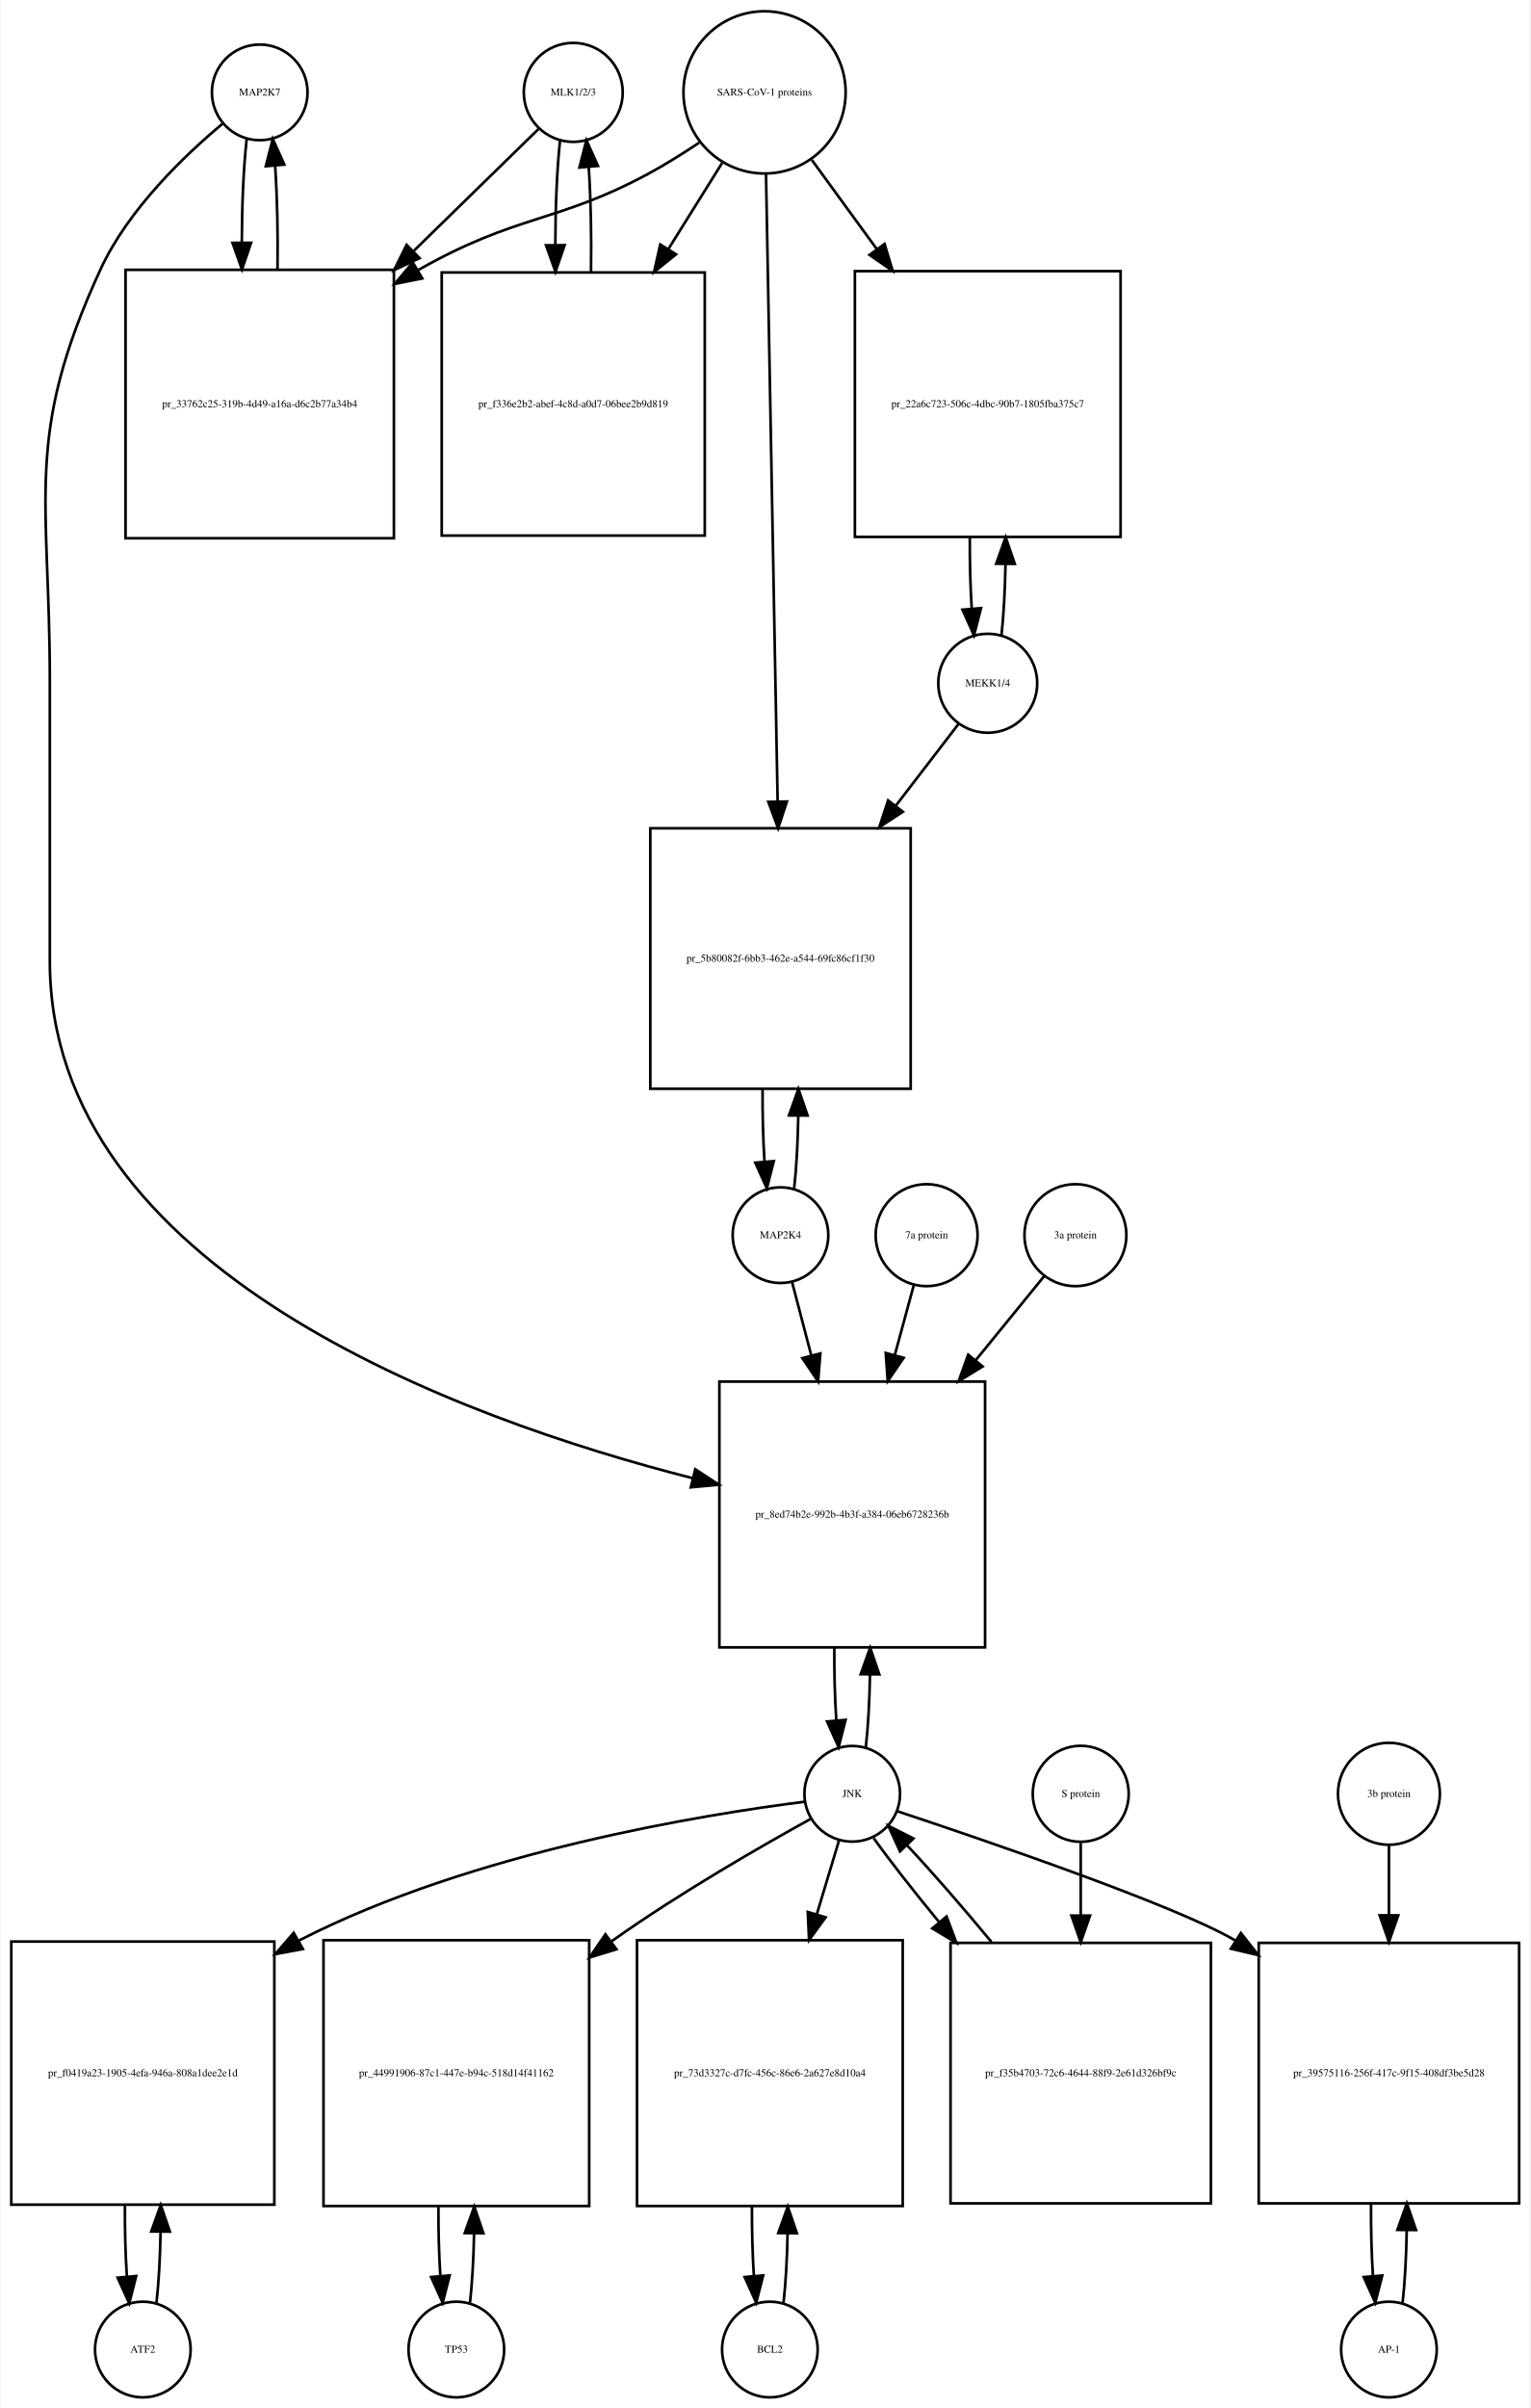
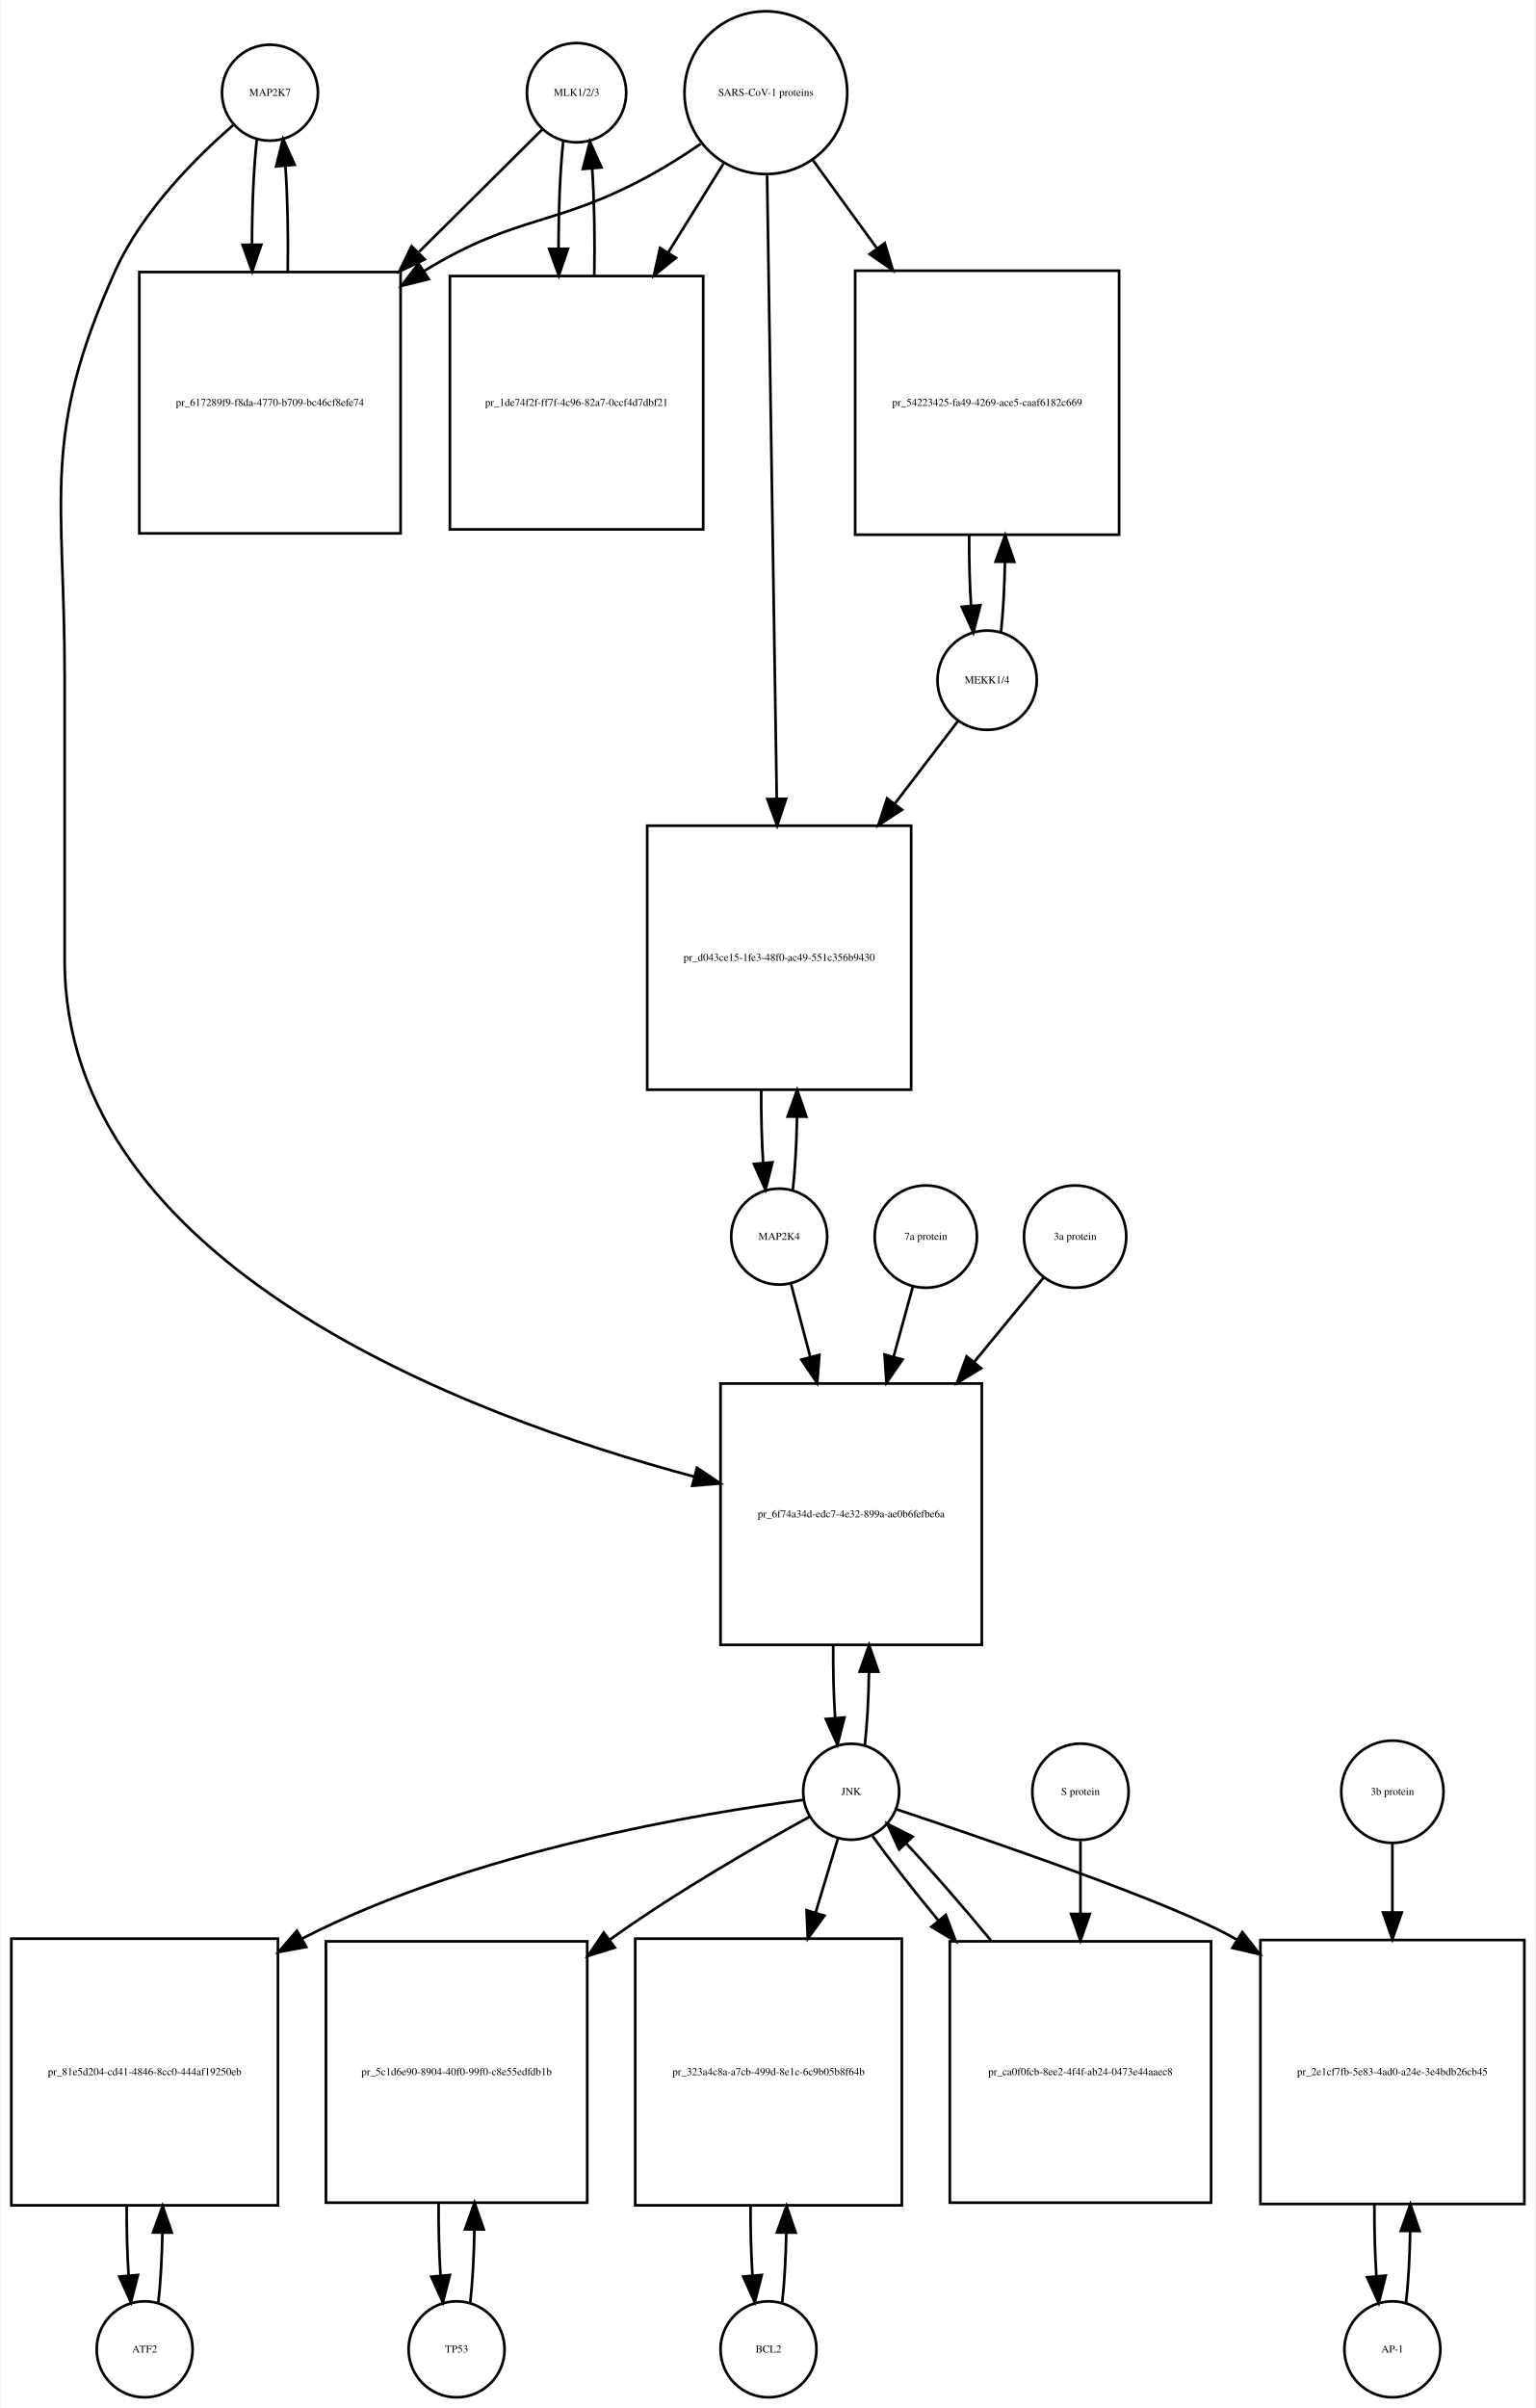
- <svg xmlns="http://www.w3.org/2000/svg" width="576pt" height="906pt" viewBox="0.00 0.00 575.50 906.01">
-   <g id="graph0" class="graph" transform="scale(1 1) rotate(0) translate(4 902.009)">
-     <polygon fill="white" stroke="none" points="-4,4 -4,-902.009 571.5,-902.009 571.5,4 -4,4" />
+ <svg xmlns="http://www.w3.org/2000/svg" width="576pt" height="903pt" viewBox="0.00 0.00 575.50 903.01">
+   <g id="graph0" class="graph" transform="scale(1 1) rotate(0) translate(4 899.009)">
+     <polygon fill="white" stroke="none" points="-4,4 -4,-899.009 571.5,-899.009 571.5,4 -4,4" />
    <g id="node1" class="node">
-       <ellipse fill="none" stroke="black" cx="93.5" cy="-867.25" rx="18" ry="18" />
-       <text text-anchor="middle" x="93.5" y="-866.05" font-family="Times,serif" font-size="4.00">MAP2K7</text>
+       <ellipse fill="none" stroke="black" cx="97" cy="-864.25" rx="18" ry="18" />
+       <text text-anchor="middle" x="97" y="-863.05" font-family="Times,serif" font-size="4.00">MAP2K7</text>
    </g>
    <g id="node2" class="node">
-       <polygon fill="none" stroke="black" points="144,-800.491 43,-800.491 43,-699.491 144,-699.491 144,-800.491" />
-       <text text-anchor="middle" x="93.5" y="-748.791" font-family="Times,serif" font-size="4.00">pr_33762c25-319b-4d49-a16a-d6c2b77a34b4</text>
+       <polygon fill="none" stroke="black" points="146,-796.991 48,-796.991 48,-698.991 146,-698.991 146,-796.991" />
+       <text text-anchor="middle" x="97" y="-746.791" font-family="Times,serif" font-size="4.00">pr_617289f9-f8da-4770-b709-bc46cf8efe74</text>
    </g>
    <g id="edge1" class="edge">
-       <path fill="none" stroke="black" d="M88.599,-849.736C87.432,-839.368 86.817,-825.294 86.755,-811.024" />
-       <polygon fill="black" stroke="black" points="90.257,-810.666 86.808,-800.648 83.257,-810.63 90.257,-810.666" />
+       <path fill="none" stroke="black" d="M92.099,-846.879C90.898,-836.3 90.282,-821.831 90.251,-807.263" />
+       <polygon fill="black" stroke="black" points="93.751,-807.232 90.324,-797.207 86.752,-807.182 93.751,-807.232" />
    </g>
    <g id="node20" class="node">
-       <polygon fill="none" stroke="black" points="366.5,-382.184 266.5,-382.184 266.5,-282.184 366.5,-282.184 366.5,-382.184" />
-       <text text-anchor="middle" x="316.5" y="-330.984" font-family="Times,serif" font-size="4.00">pr_8ed74b2e-992b-4b3f-a384-06eb6728236b</text>
+       <polygon fill="none" stroke="black" points="364,-380.184 266,-380.184 266,-282.184 364,-282.184 364,-380.184" />
+       <text text-anchor="middle" x="315" y="-329.984" font-family="Times,serif" font-size="4.00">pr_6f74a34d-edc7-4e32-899a-ae0b6fefbe6a</text>
    </g>
    <g id="edge2" class="edge">
-       <path fill="none" stroke="black" d="M79.665,-855.581C65.471,-843.779 44.024,-823.378 33.5,-800.491 4.587,-737.608 14.5,-715.14 14.5,-645.929 14.5,-645.929 14.5,-645.929 14.5,-540.368 14.5,-424.197 168.331,-368.315 256.413,-345.84" />
-       <polygon fill="black" stroke="black" points="257.429,-349.194 266.292,-343.388 255.743,-342.4 257.429,-349.194" />
+       <path fill="none" stroke="black" d="M83.381,-852.257C69.666,-840.335 49.131,-819.974 39,-797.491 10.93,-735.194 20,-713.258 20,-644.929 20,-644.929 20,-644.929 20,-538.868 20,-424.728 169.961,-368.281 256.044,-345.281" />
+       <polygon fill="black" stroke="black" points="257.158,-348.608 265.956,-342.705 255.397,-341.833 257.158,-348.608" />
    </g>
    <g id="edge3" class="edge">
-       <path fill="none" stroke="black" d="M100.192,-800.648C100.387,-813.983 100.091,-827.898 99.305,-839.463" />
-       <polygon fill="black" stroke="black" points="95.791,-839.468 98.401,-849.736 102.764,-840.081 95.791,-839.468" />
+       <path fill="none" stroke="black" d="M103.676,-797.207C103.902,-810.788 103.608,-825.058 102.794,-836.844" />
+       <polygon fill="black" stroke="black" points="99.302,-836.608 101.901,-846.879 106.274,-837.229 99.302,-836.608" />
    </g>
    <g id="node3" class="node">
-       <ellipse fill="none" stroke="black" cx="211.5" cy="-867.25" rx="18.623" ry="18.623" />
-       <text text-anchor="middle" x="211.5" y="-866.05" font-family="Times,serif" font-size="4.00">MLK1/2/3</text>
+       <ellipse fill="none" stroke="black" cx="212" cy="-864.25" rx="18.623" ry="18.623" />
+       <text text-anchor="middle" x="212" y="-863.05" font-family="Times,serif" font-size="4.00">MLK1/2/3</text>
    </g>
    <g id="edge4" class="edge">
-       <path fill="none" stroke="black" d="M198.421,-853.475C186.87,-842.192 169.173,-824.906 151.585,-807.727" />
-       <polygon fill="black" stroke="black" points="153.672,-804.872 144.072,-800.388 148.78,-809.879 153.672,-804.872" />
+       <path fill="none" stroke="black" d="M199.254,-850.585C187.843,-839.248 170.278,-821.797 152.907,-804.538" />
+       <polygon fill="black" stroke="black" points="155.054,-801.737 145.493,-797.171 150.12,-806.702 155.054,-801.737" />
    </g>
    <g id="node5" class="node">
-       <polygon fill="none" stroke="black" points="261,-799.491 162,-799.491 162,-700.491 261,-700.491 261,-799.491" />
-       <text text-anchor="middle" x="211.5" y="-748.791" font-family="Times,serif" font-size="4.00">pr_f336e2b2-abef-4c8d-a0d7-06bee2b9d819</text>
+       <polygon fill="none" stroke="black" points="259.5,-795.491 164.5,-795.491 164.5,-700.491 259.5,-700.491 259.5,-795.491" />
+       <text text-anchor="middle" x="212" y="-746.791" font-family="Times,serif" font-size="4.00">pr_1de74f2f-ff7f-4c96-82a7-0ccf4d7dbf21</text>
    </g>
    <g id="edge5" class="edge">
-       <path fill="none" stroke="black" d="M206.545,-849.243C205.389,-838.712 204.792,-824.498 204.752,-810.157" />
-       <polygon fill="black" stroke="black" points="208.255,-809.766 204.822,-799.743 201.255,-809.719 208.255,-809.766" />
+       <path fill="none" stroke="black" d="M206.991,-845.896C205.821,-835.041 205.24,-820.383 205.25,-805.757" />
+       <polygon fill="black" stroke="black" points="208.751,-805.718 205.351,-795.683 201.751,-805.647 208.751,-805.718" />
    </g>
    <g id="node4" class="node">
-       <ellipse fill="none" stroke="black" cx="283.5" cy="-867.25" rx="30.52" ry="30.52" />
-       <text text-anchor="middle" x="283.5" y="-866.05" font-family="Times,serif" font-size="4.00">SARS-CoV-1 proteins</text>
+       <ellipse fill="none" stroke="black" cx="283" cy="-864.25" rx="30.52" ry="30.52" />
+       <text text-anchor="middle" x="283" y="-863.05" font-family="Times,serif" font-size="4.00">SARS-CoV-1 proteins</text>
    </g>
    <g id="edge6" class="edge">
-       <path fill="none" stroke="black" d="M258.918,-848.348C252.731,-844.202 245.997,-839.986 239.5,-836.491 205.238,-818.061 190.411,-821.54 153.141,-800.405" />
-       <polygon fill="black" stroke="black" points="154.671,-797.243 144.281,-795.167 151.108,-803.269 154.671,-797.243" />
+       <path fill="none" stroke="black" d="M258.542,-845.046C252.62,-841 246.204,-836.904 240,-833.491 204.055,-813.713 190.007,-818.883 155,-797.491 154.909,-797.435 154.818,-797.379 154.727,-797.323" />
+       <polygon fill="black" stroke="black" points="156.557,-794.338 146.275,-791.782 152.719,-800.192 156.557,-794.338" />
    </g>
    <g id="edge7" class="edge">
-       <path fill="none" stroke="black" d="M267.521,-840.67C261.512,-831.051 254.413,-819.686 247.322,-808.336" />
-       <polygon fill="black" stroke="black" points="250.187,-806.315 241.92,-799.688 244.25,-810.024 250.187,-806.315" />
+       <path fill="none" stroke="black" d="M267.066,-837.608C260.941,-827.751 253.686,-816.075 246.486,-804.489" />
+       <polygon fill="black" stroke="black" points="249.262,-802.324 241.011,-795.678 243.316,-806.019 249.262,-802.324" />
    </g>
    <g id="node17" class="node">
-       <polygon fill="none" stroke="black" points="417.5,-799.991 317.5,-799.991 317.5,-699.991 417.5,-699.991 417.5,-799.991" />
-       <text text-anchor="middle" x="367.5" y="-748.791" font-family="Times,serif" font-size="4.00">pr_22a6c723-506c-4dbc-90b7-1805fba375c7</text>
+       <polygon fill="none" stroke="black" points="415.5,-797.491 316.5,-797.491 316.5,-698.491 415.5,-698.491 415.5,-797.491" />
+       <text text-anchor="middle" x="366" y="-746.791" font-family="Times,serif" font-size="4.00">pr_54223425-fa49-4269-ace5-caaf6182c669</text>
    </g>
    <g id="edge8" class="edge">
-       <path fill="none" stroke="black" d="M301.314,-841.806C308.514,-831.927 317.152,-820.074 325.775,-808.243" />
-       <polygon fill="black" stroke="black" points="328.663,-810.223 331.724,-800.08 323.006,-806.1 328.663,-810.223" />
+       <path fill="none" stroke="black" d="M300.602,-839.018C307.716,-829.225 316.252,-817.475 324.772,-805.746" />
+       <polygon fill="black" stroke="black" points="327.605,-807.802 330.65,-797.654 321.941,-803.688 327.605,-807.802" />
    </g>
    <g id="node19" class="node">
-       <polygon fill="none" stroke="black" points="338.5,-590.368 240.5,-590.368 240.5,-492.368 338.5,-492.368 338.5,-590.368" />
-       <text text-anchor="middle" x="289.5" y="-540.168" font-family="Times,serif" font-size="4.00">pr_5b80082f-6bb3-462e-a544-69fc86cf1f30</text>
+       <polygon fill="none" stroke="black" points="337.5,-589.368 238.5,-589.368 238.5,-490.368 337.5,-490.368 337.5,-589.368" />
+       <text text-anchor="middle" x="288" y="-538.668" font-family="Times,serif" font-size="4.00">pr_d043ce15-1fe3-48f0-ac49-551c356b9430</text>
    </g>
    <g id="edge9" class="edge">
-       <path fill="none" stroke="black" d="M284.054,-836.36C285.044,-782.886 287.136,-669.971 288.42,-600.686" />
-       <polygon fill="black" stroke="black" points="291.925,-600.438 288.611,-590.375 284.926,-600.309 291.925,-600.438" />
+       <path fill="none" stroke="black" d="M283.466,-833.21C284.29,-780.058 286.02,-668.557 287.088,-599.657" />
+       <polygon fill="black" stroke="black" points="290.592,-599.45 287.247,-589.397 283.593,-599.341 290.592,-599.45" />
    </g>
    <g id="edge10" class="edge">
-       <path fill="none" stroke="black" d="M218.178,-799.743C218.398,-813.247 218.113,-827.417 217.323,-839.191" />
-       <polygon fill="black" stroke="black" points="213.828,-838.979 216.455,-849.243 220.802,-839.581 213.828,-838.979" />
+       <path fill="none" stroke="black" d="M218.649,-795.683C218.915,-809.259 218.657,-823.65 217.875,-835.645" />
+       <polygon fill="black" stroke="black" points="214.363,-835.637 217.009,-845.896 221.338,-836.226 214.363,-835.637" />
    </g>
    <g id="node6" class="node">
-       <ellipse fill="none" stroke="black" cx="49.5" cy="-18" rx="18" ry="18" />
-       <text text-anchor="middle" x="49.5" y="-16.8" font-family="Times,serif" font-size="4.00">ATF2</text>
+       <ellipse fill="none" stroke="black" cx="50" cy="-18" rx="18" ry="18" />
+       <text text-anchor="middle" x="50" y="-16.8" font-family="Times,serif" font-size="4.00">ATF2</text>
    </g>
    <g id="node7" class="node">
-       <polygon fill="none" stroke="black" points="99,-171.5 0,-171.5 0,-72.5 99,-72.5 99,-171.5" />
-       <text text-anchor="middle" x="49.5" y="-120.8" font-family="Times,serif" font-size="4.00">pr_f0419a23-1905-4efa-946a-808a1dee2e1d</text>
+       <polygon fill="none" stroke="black" points="100,-172 0,-172 0,-72 100,-72 100,-172" />
+       <text text-anchor="middle" x="50" y="-120.8" font-family="Times,serif" font-size="4.00">pr_81e5d204-cd41-4846-8cc0-444af19250eb</text>
    </g>
    <g id="edge11" class="edge">
-       <path fill="none" stroke="black" d="M54.613,-35.374C55.474,-42.882 55.996,-52.286 56.177,-62.091" />
-       <polygon fill="black" stroke="black" points="52.679,-62.413 56.243,-72.39 59.679,-62.368 52.679,-62.413" />
+       <path fill="none" stroke="black" d="M55.141,-35.615C55.975,-42.991 56.485,-52.162 56.671,-61.733" />
+       <polygon fill="black" stroke="black" points="53.171,-61.819 56.746,-71.793 60.171,-61.767 53.171,-61.819" />
    </g>
    <g id="edge12" class="edge">
-       <path fill="none" stroke="black" d="M42.757,-72.39C42.705,-63.114 42.953,-53.732 43.498,-45.476" />
-       <polygon fill="black" stroke="black" points="46.997,-45.642 44.387,-35.374 40.024,-45.029 46.997,-45.642" />
+       <path fill="none" stroke="black" d="M43.254,-71.793C43.217,-62.827 43.458,-53.786 43.978,-45.783" />
+       <polygon fill="black" stroke="black" points="47.482,-45.88 44.859,-35.615 40.509,-45.275 47.482,-45.88" />
    </g>
    <g id="node8" class="node">
-       <ellipse fill="none" stroke="black" cx="316.5" cy="-227.092" rx="18" ry="18" />
-       <text text-anchor="middle" x="316.5" y="-225.892" font-family="Times,serif" font-size="4.00">JNK</text>
+       <ellipse fill="none" stroke="black" cx="315" cy="-227.092" rx="18" ry="18" />
+       <text text-anchor="middle" x="315" y="-225.892" font-family="Times,serif" font-size="4.00">JNK</text>
    </g>
    <g id="edge13" class="edge">
-       <path fill="none" stroke="black" d="M298.588,-224.105C261.377,-219.418 173.744,-205.45 108.5,-172 108.404,-171.951 108.307,-171.901 108.211,-171.851" />
-       <polygon fill="black" stroke="black" points="109.754,-168.701 99.338,-166.762 106.271,-174.773 109.754,-168.701" />
+       <path fill="none" stroke="black" d="M296.978,-224.032C259.966,-219.242 173.453,-205.14 109,-172 108.907,-171.952 108.815,-171.905 108.723,-171.857" />
+       <polygon fill="black" stroke="black" points="110.608,-168.903 100.191,-166.971 107.129,-174.978 110.608,-168.903" />
    </g>
    <g id="node10" class="node">
-       <polygon fill="none" stroke="black" points="217.5,-172 117.5,-172 117.5,-72 217.5,-72 217.5,-172" />
-       <text text-anchor="middle" x="167.5" y="-120.8" font-family="Times,serif" font-size="4.00">pr_44991906-87c1-447e-b94c-518d14f41162</text>
+       <polygon fill="none" stroke="black" points="216,-171 118,-171 118,-73 216,-73 216,-171" />
+       <text text-anchor="middle" x="167" y="-120.8" font-family="Times,serif" font-size="4.00">pr_5c1d6e90-8904-40f0-99f0-c8e55edfdb1b</text>
    </g>
    <g id="edge14" class="edge">
-       <path fill="none" stroke="black" d="M301.087,-217.774C282.8,-207.691 251.626,-189.829 226.5,-172 226.317,-171.87 226.133,-171.74 225.95,-171.609" />
-       <polygon fill="black" stroke="black" points="227.76,-168.595 217.631,-165.486 223.61,-174.232 227.76,-168.595" />
+       <path fill="none" stroke="black" d="M299.561,-217.81C281.249,-207.763 250.051,-189.934 225,-172 224.819,-171.871 224.638,-171.741 224.457,-171.61" />
+       <polygon fill="black" stroke="black" points="226.366,-168.668 216.254,-165.506 222.187,-174.284 226.366,-168.668" />
    </g>
    <g id="node12" class="node">
-       <polygon fill="none" stroke="black" points="335.5,-172 235.5,-172 235.5,-72 335.5,-72 335.5,-172" />
-       <text text-anchor="middle" x="285.5" y="-120.8" font-family="Times,serif" font-size="4.00">pr_73d3327c-d7fc-456c-86e6-2a627e8d10a4</text>
+       <polygon fill="none" stroke="black" points="334,-172 234,-172 234,-72 334,-72 334,-172" />
+       <text text-anchor="middle" x="284" y="-120.8" font-family="Times,serif" font-size="4.00">pr_323a4c8a-a7cb-499d-8e1c-6c9b05b8f64b</text>
    </g>
    <g id="edge15" class="edge">
-       <path fill="none" stroke="black" d="M311.519,-209.528C309.185,-201.765 306.247,-191.996 303.194,-181.842" />
-       <polygon fill="black" stroke="black" points="306.478,-180.609 300.247,-172.041 299.775,-182.625 306.478,-180.609" />
+       <path fill="none" stroke="black" d="M310.019,-209.528C307.685,-201.765 304.747,-191.996 301.694,-181.842" />
+       <polygon fill="black" stroke="black" points="304.978,-180.609 298.747,-172.041 298.275,-182.625 304.978,-180.609" />
    </g>
    <g id="node14" class="node">
-       <polygon fill="none" stroke="black" points="567.5,-171 469.5,-171 469.5,-73 567.5,-73 567.5,-171" />
-       <text text-anchor="middle" x="518.5" y="-120.8" font-family="Times,serif" font-size="4.00">pr_39575116-256f-417c-9f15-408df3be5d28</text>
+       <polygon fill="none" stroke="black" points="567.5,-171.5 468.5,-171.5 468.5,-72.5 567.5,-72.5 567.5,-171.5" />
+       <text text-anchor="middle" x="518" y="-120.8" font-family="Times,serif" font-size="4.00">pr_2e1cf7fb-5e83-4ad0-a24e-3e4bdb26cb45</text>
    </g>
    <g id="edge16" class="edge">
-       <path fill="none" stroke="black" d="M333.306,-220.586C366.245,-209.662 438.04,-185.172 460.5,-172 460.592,-171.946 460.685,-171.891 460.777,-171.837" />
-       <polygon fill="black" stroke="black" points="462.778,-174.712 469.332,-166.388 459.018,-168.808 462.778,-174.712" />
+       <path fill="none" stroke="black" d="M331.797,-220.569C364.719,-209.617 436.484,-185.078 459,-172 459.194,-171.887 459.389,-171.774 459.583,-171.66" />
+       <polygon fill="black" stroke="black" points="461.716,-174.452 468.293,-166.145 457.972,-168.537 461.716,-174.452" />
    </g>
    <g id="edge17" class="edge">
-       <path fill="none" stroke="black" d="M321.613,-244.641C322.484,-252.309 323.007,-261.935 323.183,-271.957" />
-       <polygon fill="black" stroke="black" points="319.683,-272.074 323.243,-282.053 326.683,-272.032 319.683,-272.074" />
+       <path fill="none" stroke="black" d="M320.139,-244.704C321.009,-252.393 321.526,-262.036 321.692,-272.049" />
+       <polygon fill="black" stroke="black" points="318.192,-272.144 321.74,-282.127 325.192,-272.111 318.192,-272.144" />
    </g>
    <g id="node23" class="node">
-       <polygon fill="none" stroke="black" points="451.5,-171 353.5,-171 353.5,-73 451.5,-73 451.5,-171" />
-       <text text-anchor="middle" x="402.5" y="-120.8" font-family="Times,serif" font-size="4.00">pr_f35b4703-72c6-4644-88f9-2e61d326bf9c</text>
+       <polygon fill="none" stroke="black" points="450,-171 352,-171 352,-73 450,-73 450,-171" />
+       <text text-anchor="middle" x="401" y="-120.8" font-family="Times,serif" font-size="4.00">pr_ca0f0fcb-8ee2-4f4f-ab24-0473e44aaec8</text>
    </g>
    <g id="edge18" class="edge">
-       <path fill="none" stroke="black" d="M324.552,-210.434C330.761,-201.748 339.686,-190.361 349.313,-178.69" />
-       <polygon fill="black" stroke="black" points="352.004,-180.927 355.719,-171.004 346.627,-176.445 352.004,-180.927" />
+       <path fill="none" stroke="black" d="M323.052,-210.434C329.261,-201.748 338.186,-190.361 347.813,-178.69" />
+       <polygon fill="black" stroke="black" points="350.504,-180.927 354.219,-171.004 345.127,-176.445 350.504,-180.927" />
    </g>
    <g id="node9" class="node">
-       <ellipse fill="none" stroke="black" cx="167.5" cy="-18" rx="18" ry="18" />
-       <text text-anchor="middle" x="167.5" y="-16.8" font-family="Times,serif" font-size="4.00">TP53</text>
+       <ellipse fill="none" stroke="black" cx="167" cy="-18" rx="18" ry="18" />
+       <text text-anchor="middle" x="167" y="-16.8" font-family="Times,serif" font-size="4.00">TP53</text>
    </g>
    <g id="edge19" class="edge">
-       <path fill="none" stroke="black" d="M172.641,-35.615C173.475,-42.991 173.985,-52.162 174.171,-61.733" />
-       <polygon fill="black" stroke="black" points="170.671,-61.819 174.246,-71.793 177.671,-61.767 170.671,-61.819" />
+       <path fill="none" stroke="black" d="M172.139,-35.597C173.009,-43.28 173.526,-52.913 173.692,-62.917" />
+       <polygon fill="black" stroke="black" points="170.192,-63.004 173.74,-72.987 177.192,-62.97 170.192,-63.004" />
    </g>
    <g id="edge20" class="edge">
-       <path fill="none" stroke="black" d="M160.754,-71.793C160.717,-62.827 160.958,-53.786 161.478,-45.783" />
-       <polygon fill="black" stroke="black" points="164.982,-45.88 162.359,-35.615 158.009,-45.275 164.982,-45.88" />
+       <path fill="none" stroke="black" d="M160.26,-72.987C160.196,-63.646 160.434,-54.17 160.975,-45.82" />
+       <polygon fill="black" stroke="black" points="164.485,-45.862 161.861,-35.597 157.511,-45.258 164.485,-45.862" />
    </g>
    <g id="node11" class="node">
-       <ellipse fill="none" stroke="black" cx="285.5" cy="-18" rx="18" ry="18" />
-       <text text-anchor="middle" x="285.5" y="-16.8" font-family="Times,serif" font-size="4.00">BCL2</text>
+       <ellipse fill="none" stroke="black" cx="284" cy="-18" rx="18" ry="18" />
+       <text text-anchor="middle" x="284" y="-16.8" font-family="Times,serif" font-size="4.00">BCL2</text>
    </g>
    <g id="edge21" class="edge">
-       <path fill="none" stroke="black" d="M290.641,-35.615C291.475,-42.991 291.985,-52.162 292.171,-61.733" />
-       <polygon fill="black" stroke="black" points="288.671,-61.819 292.246,-71.793 295.671,-61.767 288.671,-61.819" />
+       <path fill="none" stroke="black" d="M289.141,-35.615C289.975,-42.991 290.485,-52.162 290.671,-61.733" />
+       <polygon fill="black" stroke="black" points="287.171,-61.819 290.746,-71.793 294.171,-61.767 287.171,-61.819" />
    </g>
    <g id="edge22" class="edge">
-       <path fill="none" stroke="black" d="M278.754,-71.793C278.717,-62.827 278.958,-53.786 279.478,-45.783" />
-       <polygon fill="black" stroke="black" points="282.982,-45.88 280.359,-35.615 276.009,-45.275 282.982,-45.88" />
+       <path fill="none" stroke="black" d="M277.254,-71.793C277.217,-62.827 277.458,-53.786 277.978,-45.783" />
+       <polygon fill="black" stroke="black" points="281.482,-45.88 278.859,-35.615 274.509,-45.275 281.482,-45.88" />
    </g>
    <g id="node13" class="node">
-       <ellipse fill="none" stroke="black" cx="518.5" cy="-18" rx="18" ry="18" />
-       <text text-anchor="middle" x="518.5" y="-16.8" font-family="Times,serif" font-size="4.00">AP-1</text>
+       <ellipse fill="none" stroke="black" cx="518" cy="-18" rx="18" ry="18" />
+       <text text-anchor="middle" x="518" y="-16.8" font-family="Times,serif" font-size="4.00">AP-1</text>
    </g>
    <g id="edge23" class="edge">
-       <path fill="none" stroke="black" d="M523.639,-35.597C524.509,-43.28 525.026,-52.913 525.192,-62.917" />
-       <polygon fill="black" stroke="black" points="521.692,-63.004 525.24,-72.987 528.692,-62.97 521.692,-63.004" />
+       <path fill="none" stroke="black" d="M523.113,-35.374C523.974,-42.882 524.496,-52.286 524.677,-62.091" />
+       <polygon fill="black" stroke="black" points="521.179,-62.413 524.743,-72.39 528.179,-62.368 521.179,-62.413" />
    </g>
    <g id="edge24" class="edge">
-       <path fill="none" stroke="black" d="M511.76,-72.987C511.696,-63.646 511.934,-54.17 512.475,-45.82" />
-       <polygon fill="black" stroke="black" points="515.985,-45.862 513.361,-35.597 509.011,-45.258 515.985,-45.862" />
+       <path fill="none" stroke="black" d="M511.257,-72.39C511.205,-63.114 511.452,-53.732 511.998,-45.476" />
+       <polygon fill="black" stroke="black" points="515.497,-45.642 512.887,-35.374 508.524,-45.029 515.497,-45.642" />
    </g>
    <g id="node15" class="node">
-       <ellipse fill="none" stroke="black" cx="518.5" cy="-227.092" rx="19.184" ry="19.184" />
-       <text text-anchor="middle" x="518.5" y="-225.892" font-family="Times,serif" font-size="4.00">3b protein</text>
+       <ellipse fill="none" stroke="black" cx="518" cy="-227.092" rx="19.184" ry="19.184" />
+       <text text-anchor="middle" x="518" y="-225.892" font-family="Times,serif" font-size="4.00">3b protein</text>
    </g>
    <g id="edge25" class="edge">
-       <path fill="none" stroke="black" d="M518.5,-207.661C518.5,-200.176 518.5,-191.074 518.5,-181.65" />
-       <polygon fill="black" stroke="black" points="522,-181.358 518.5,-171.358 515,-181.358 522,-181.358" />
+       <path fill="none" stroke="black" d="M518,-207.661C518,-200.261 518,-191.281 518,-181.971" />
+       <polygon fill="black" stroke="black" points="521.5,-181.798 518,-171.798 514.5,-181.798 521.5,-181.798" />
    </g>
    <g id="node16" class="node">
-       <ellipse fill="none" stroke="black" cx="367.5" cy="-644.929" rx="18.623" ry="18.623" />
-       <text text-anchor="middle" x="367.5" y="-643.729" font-family="Times,serif" font-size="4.00">MEKK1/4</text>
+       <ellipse fill="none" stroke="black" cx="366" cy="-643.929" rx="18.623" ry="18.623" />
+       <text text-anchor="middle" x="366" y="-642.729" font-family="Times,serif" font-size="4.00">MEKK1/4</text>
    </g>
    <g id="edge26" class="edge">
-       <path fill="none" stroke="black" d="M372.666,-662.948C373.5,-670.494 374.005,-679.869 374.18,-689.627" />
-       <polygon fill="black" stroke="black" points="370.682,-689.896 374.243,-699.875 377.682,-689.853 370.682,-689.896" />
+       <path fill="none" stroke="black" d="M371.166,-661.782C372,-669.256 372.505,-678.54 372.68,-688.203" />
+       <polygon fill="black" stroke="black" points="369.181,-688.373 372.743,-698.351 376.181,-688.33 369.181,-688.373" />
    </g>
    <g id="edge27" class="edge">
-       <path fill="none" stroke="black" d="M356.654,-629.807C350.26,-621.482 341.704,-610.341 332.845,-598.806" />
-       <polygon fill="black" stroke="black" points="335.554,-596.586 326.687,-590.787 330.002,-600.85 335.554,-596.586" />
+       <path fill="none" stroke="black" d="M355.154,-628.738C348.76,-620.371 340.204,-609.176 331.345,-597.584" />
+       <polygon fill="black" stroke="black" points="334.04,-595.346 325.187,-589.526 328.478,-599.596 334.04,-595.346" />
    </g>
    <g id="edge28" class="edge">
-       <path fill="none" stroke="black" d="M360.757,-699.875C360.706,-690.646 360.945,-681.314 361.473,-673.066" />
-       <polygon fill="black" stroke="black" points="364.973,-673.208 362.334,-662.948 357.999,-672.615 364.973,-673.208" />
+       <path fill="none" stroke="black" d="M359.257,-698.351C359.206,-689.212 359.445,-679.971 359.973,-671.803" />
+       <polygon fill="black" stroke="black" points="363.465,-672.045 360.834,-661.782 356.491,-671.446 363.465,-672.045" />
    </g>
    <g id="node18" class="node">
-       <ellipse fill="none" stroke="black" cx="289.5" cy="-437.276" rx="18" ry="18" />
-       <text text-anchor="middle" x="289.5" y="-436.076" font-family="Times,serif" font-size="4.00">MAP2K4</text>
+       <ellipse fill="none" stroke="black" cx="288" cy="-435.276" rx="18" ry="18" />
+       <text text-anchor="middle" x="288" y="-434.076" font-family="Times,serif" font-size="4.00">MAP2K4</text>
    </g>
    <g id="edge29" class="edge">
-       <path fill="none" stroke="black" d="M294.639,-454.888C295.509,-462.577 296.026,-472.219 296.192,-482.233" />
-       <polygon fill="black" stroke="black" points="292.692,-482.328 296.24,-492.311 299.692,-482.294 292.692,-482.328" />
+       <path fill="none" stroke="black" d="M293.126,-452.857C293.996,-460.536 294.517,-470.17 294.687,-480.188" />
+       <polygon fill="black" stroke="black" points="291.188,-480.295 294.742,-490.276 298.188,-480.257 291.188,-480.295" />
    </g>
    <g id="edge30" class="edge">
-       <path fill="none" stroke="black" d="M293.838,-419.712C295.871,-411.948 298.43,-402.18 301.089,-392.025" />
-       <polygon fill="black" stroke="black" points="304.508,-392.785 303.656,-382.225 297.737,-391.012 304.508,-392.785" />
+       <path fill="none" stroke="black" d="M292.459,-417.417C294.481,-409.772 297.003,-400.232 299.622,-390.329" />
+       <polygon fill="black" stroke="black" points="303.085,-390.924 302.259,-380.362 296.318,-389.134 303.085,-390.924" />
    </g>
    <g id="edge31" class="edge">
-       <path fill="none" stroke="black" d="M282.76,-492.311C282.696,-482.961 282.934,-473.478 283.475,-465.12" />
-       <polygon fill="black" stroke="black" points="286.986,-465.153 284.361,-454.888 280.012,-464.549 286.986,-465.153" />
+       <path fill="none" stroke="black" d="M281.258,-490.276C281.201,-480.913 281.443,-471.43 281.987,-463.078" />
+       <polygon fill="black" stroke="black" points="285.496,-463.122 282.874,-452.857 278.522,-462.517 285.496,-463.122" />
    </g>
    <g id="edge32" class="edge">
-       <path fill="none" stroke="black" d="M309.757,-282.053C309.705,-272.678 309.952,-263.196 310.498,-254.851" />
-       <polygon fill="black" stroke="black" points="314.006,-254.907 311.387,-244.641 307.033,-254.3 314.006,-254.907" />
+       <path fill="none" stroke="black" d="M308.26,-282.127C308.196,-272.778 308.434,-263.294 308.975,-254.936" />
+       <polygon fill="black" stroke="black" points="312.486,-254.969 309.861,-244.704 305.512,-254.365 312.486,-254.969" />
    </g>
    <g id="node21" class="node">
-       <ellipse fill="none" stroke="black" cx="344.5" cy="-437.276" rx="19.184" ry="19.184" />
-       <text text-anchor="middle" x="344.5" y="-436.076" font-family="Times,serif" font-size="4.00">7a protein</text>
+       <ellipse fill="none" stroke="black" cx="343" cy="-435.276" rx="19.184" ry="19.184" />
+       <text text-anchor="middle" x="343" y="-434.076" font-family="Times,serif" font-size="4.00">7a protein</text>
    </g>
    <g id="edge33" class="edge">
-       <path fill="none" stroke="black" d="M339.623,-418.318C337.599,-410.868 335.126,-401.761 332.557,-392.305" />
-       <polygon fill="black" stroke="black" points="335.861,-391.113 329.862,-382.38 329.105,-392.948 335.861,-391.113" />
+       <path fill="none" stroke="black" d="M338.123,-416.493C336.055,-408.952 333.516,-399.695 330.887,-390.109" />
+       <polygon fill="black" stroke="black" points="334.262,-389.182 328.242,-380.464 327.511,-391.034 334.262,-389.182" />
    </g>
    <g id="node22" class="node">
-       <ellipse fill="none" stroke="black" cx="400.5" cy="-437.276" rx="19.184" ry="19.184" />
-       <text text-anchor="middle" x="400.5" y="-436.076" font-family="Times,serif" font-size="4.00">3a protein</text>
+       <ellipse fill="none" stroke="black" cx="399" cy="-435.276" rx="19.184" ry="19.184" />
+       <text text-anchor="middle" x="399" y="-434.076" font-family="Times,serif" font-size="4.00">3a protein</text>
    </g>
    <g id="edge34" class="edge">
-       <path fill="none" stroke="black" d="M388.82,-421.941C381.868,-413.409 372.543,-401.964 362.904,-390.135" />
-       <polygon fill="black" stroke="black" points="365.577,-387.875 356.547,-382.333 360.151,-392.296 365.577,-387.875" />
+       <path fill="none" stroke="black" d="M387.32,-420.08C380.294,-411.541 370.844,-400.055 361.097,-388.209" />
+       <polygon fill="black" stroke="black" points="363.727,-385.897 354.671,-380.399 358.322,-390.345 363.727,-385.897" />
    </g>
    <g id="edge35" class="edge">
-       <path fill="none" stroke="black" d="M368.898,-171.358C358.237,-184.249 346.788,-197.408 337.256,-207.592" />
-       <polygon fill="black" stroke="black" points="334.483,-205.426 330.074,-215.059 339.528,-210.278 334.483,-205.426" />
+       <path fill="none" stroke="black" d="M367.398,-171.358C356.737,-184.249 345.288,-197.408 335.756,-207.592" />
+       <polygon fill="black" stroke="black" points="332.983,-205.426 328.574,-215.059 338.028,-210.278 332.983,-205.426" />
    </g>
    <g id="node24" class="node">
-       <ellipse fill="none" stroke="black" cx="402.5" cy="-227.092" rx="18.062" ry="18.062" />
-       <text text-anchor="middle" x="402.5" y="-225.892" font-family="Times,serif" font-size="4.00">S protein</text>
+       <ellipse fill="none" stroke="black" cx="401" cy="-227.092" rx="18.062" ry="18.062" />
+       <text text-anchor="middle" x="401" y="-225.892" font-family="Times,serif" font-size="4.00">S protein</text>
    </g>
    <g id="edge36" class="edge">
-       <path fill="none" stroke="black" d="M402.5,-208.604C402.5,-200.848 402.5,-191.231 402.5,-181.274" />
-       <polygon fill="black" stroke="black" points="406,-181.259 402.5,-171.259 399,-181.259 406,-181.259" />
+       <path fill="none" stroke="black" d="M401,-208.604C401,-200.848 401,-191.231 401,-181.274" />
+       <polygon fill="black" stroke="black" points="404.5,-181.259 401,-171.259 397.5,-181.259 404.5,-181.259" />
    </g>
  </g>
</svg>
